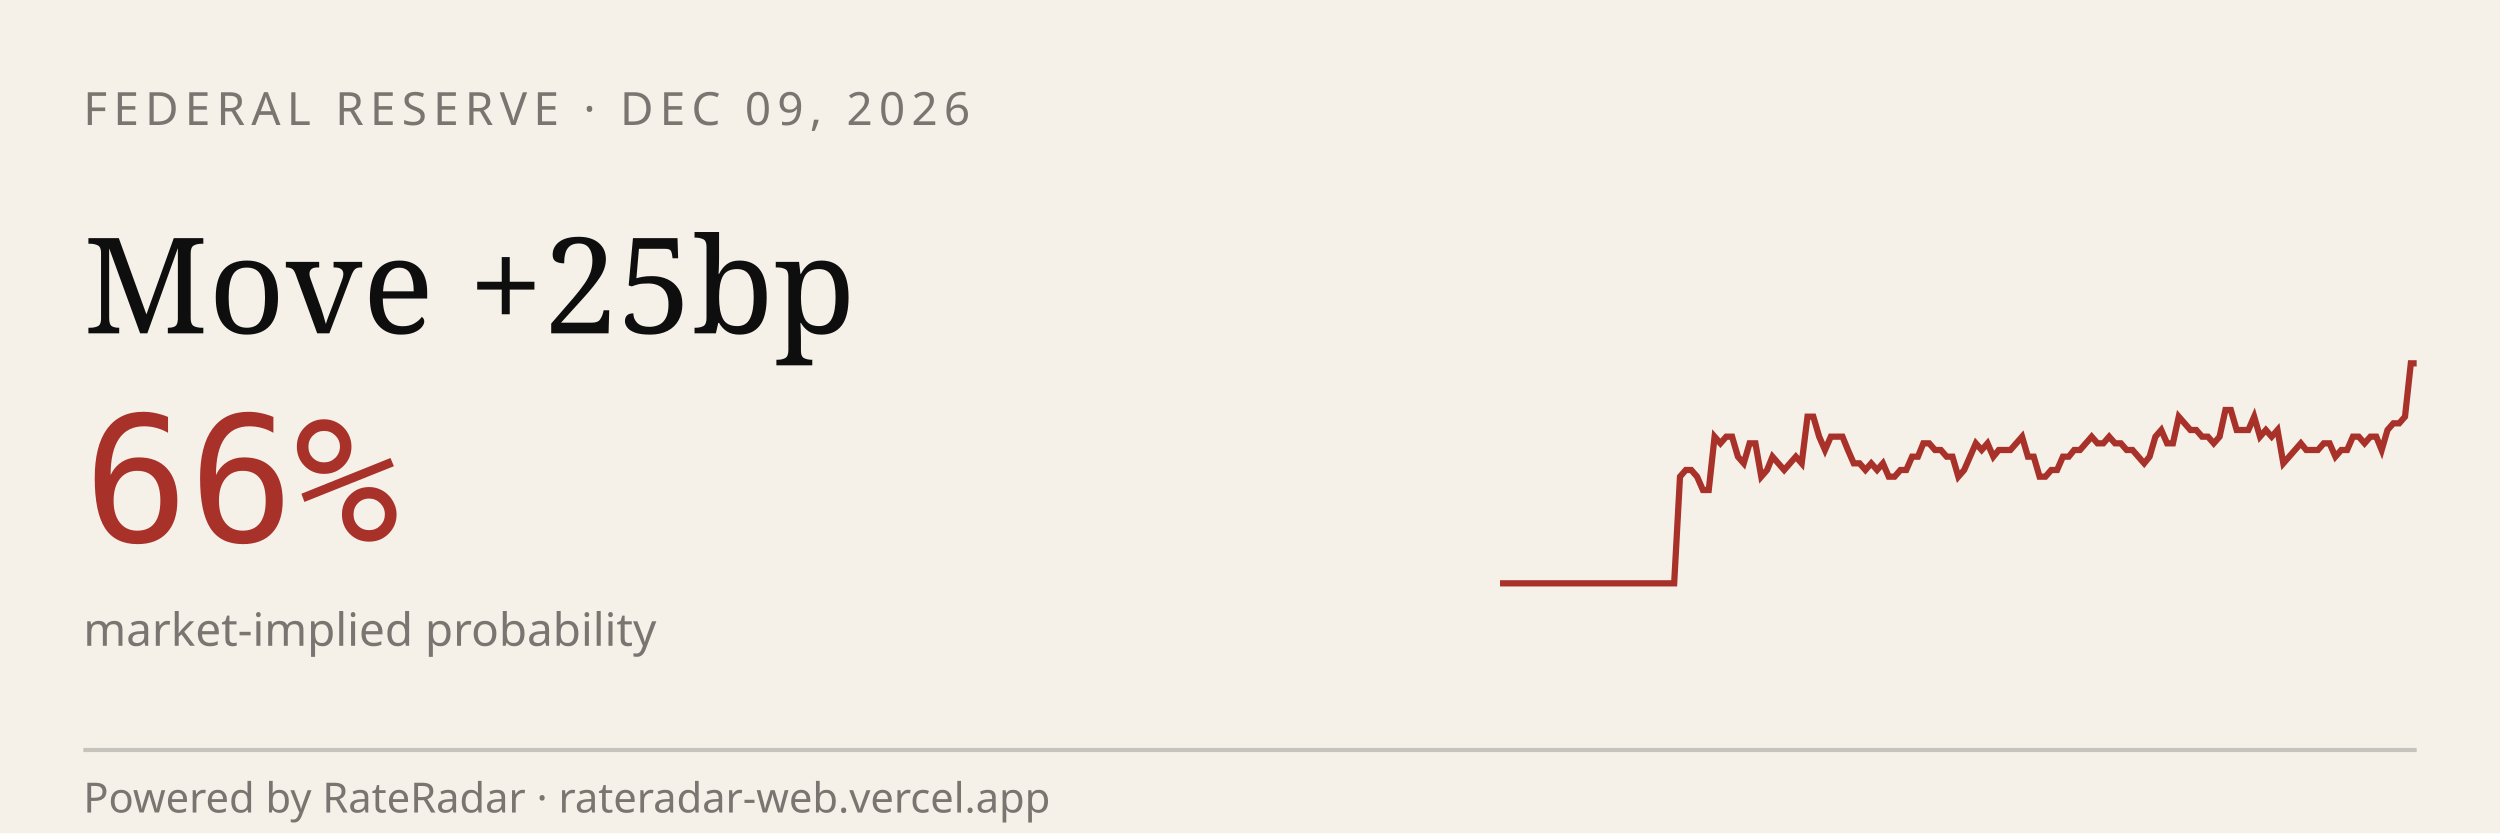
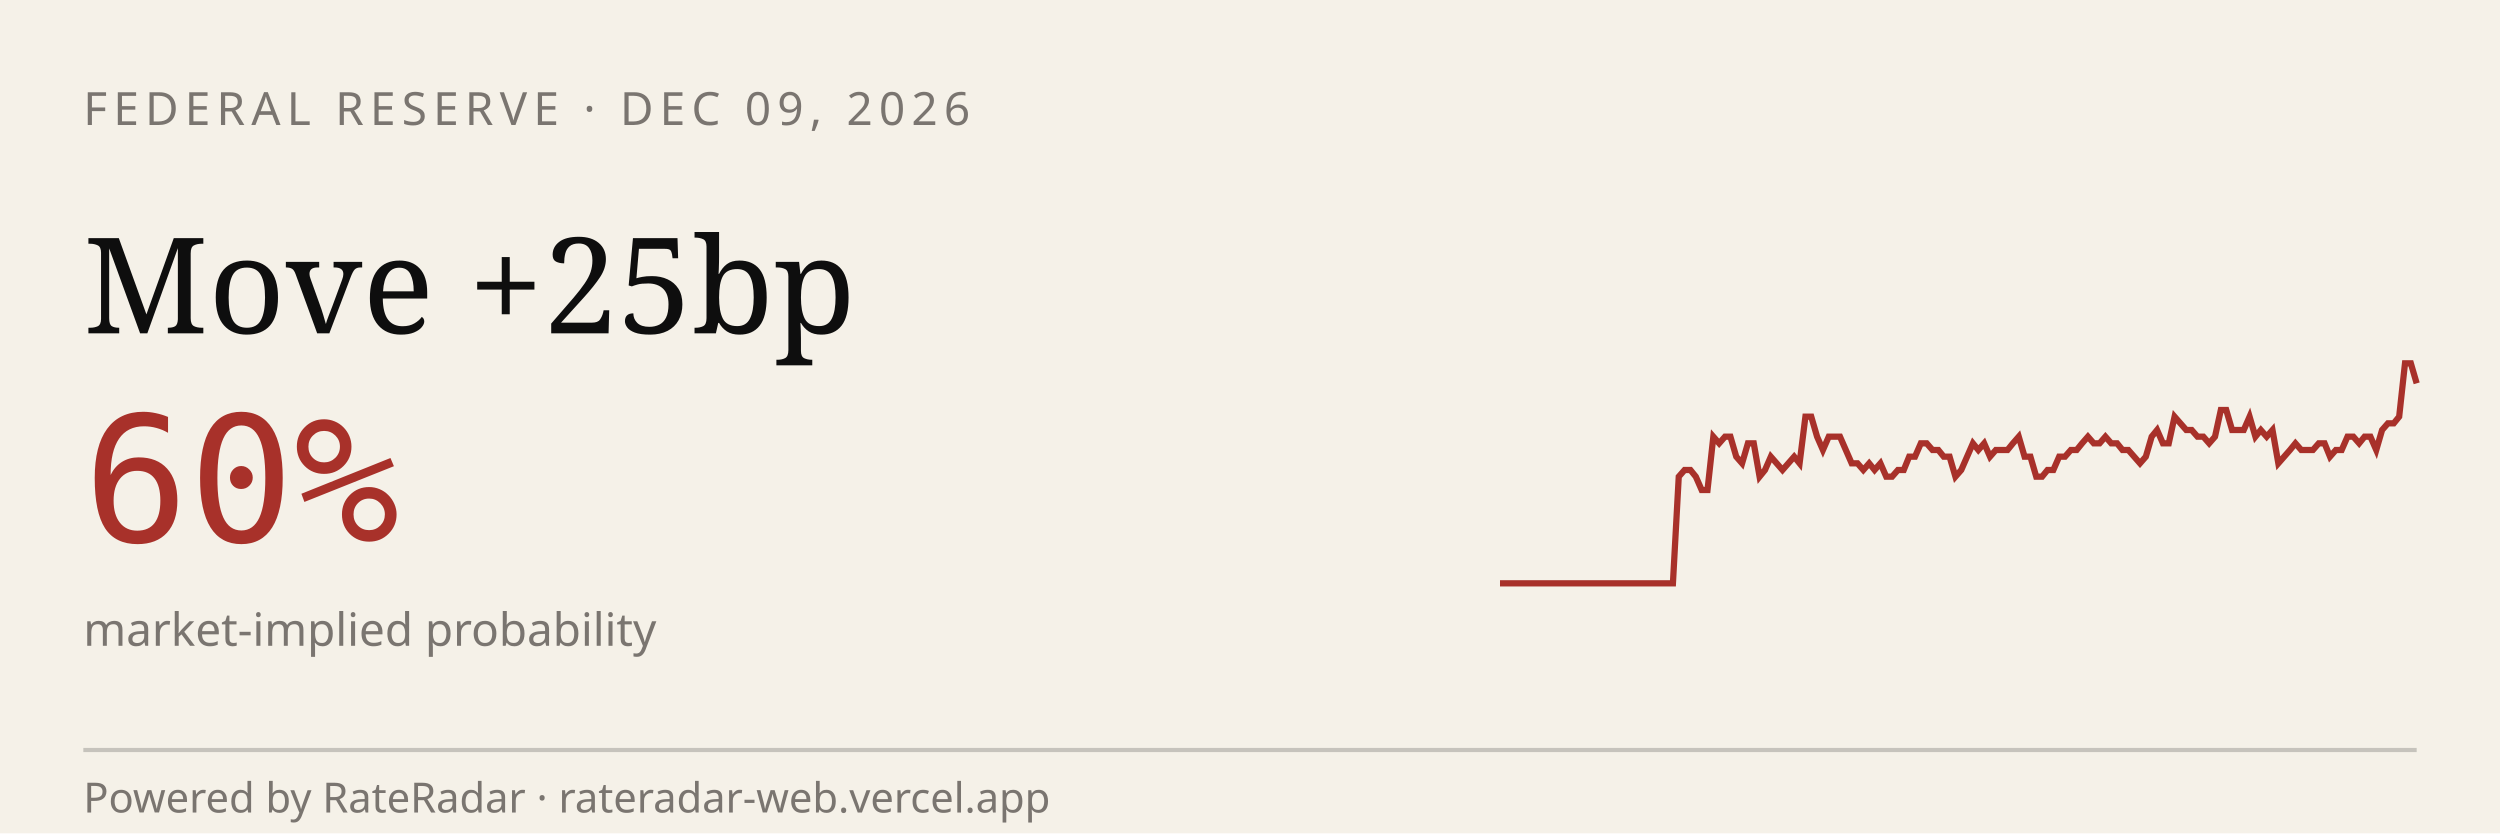
<svg xmlns="http://www.w3.org/2000/svg" viewBox="0 0 600 200" width="600" height="200" role="img" aria-label="RateRadar live odds for FED 2026-12-09">
  <rect width="600" height="200" fill="#F5F1E8" />
  <text x="20" y="30" font-family="sans-serif" font-size="11" letter-spacing="1.5" fill="#7A7570">FEDERAL RESERVE · DEC 09, 2026</text>
  <text x="20" y="80" font-family="Georgia, serif" font-size="32" fill="#0E0E0E">Move +25bp</text>
-   <text x="20" y="130" font-family="monospace" font-size="42" fill="#A8312A">66%</text>
+   <text x="20" y="130" font-family="monospace" font-size="42" fill="#A8312A">60%</text>
  <text x="20" y="155" font-family="sans-serif" font-size="11" fill="#7A7570">market-implied probability</text>
-   <path d="M 360.0,140.0 L 361.4,140.0 L 362.8,140.0 L 364.2,140.0 L 365.6,140.0 L 367.0,140.0 L 368.4,140.0 L 369.7,140.0 L 371.1,140.0 L 372.5,140.0 L 373.9,140.0 L 375.3,140.0 L 376.7,140.0 L 378.1,140.0 L 379.5,140.0 L 380.9,140.0 L 382.3,140.0 L 383.7,140.0 L 385.1,140.0 L 386.5,140.0 L 387.8,140.0 L 389.2,140.0 L 390.6,140.0 L 392.0,140.0 L 393.4,140.0 L 394.8,140.0 L 396.2,140.0 L 397.6,140.0 L 399.0,140.0 L 400.4,140.0 L 401.8,140.0 L 403.2,114.4 L 404.6,112.8 L 405.9,112.8 L 407.3,114.4 L 408.7,117.6 L 410.1,117.6 L 411.5,104.8 L 412.9,106.4 L 414.3,104.8 L 415.7,104.8 L 417.1,109.6 L 418.5,111.2 L 419.9,106.4 L 421.3,106.4 L 422.7,114.4 L 424.1,112.8 L 425.4,109.6 L 426.8,111.2 L 428.2,112.8 L 429.6,111.2 L 431.0,109.6 L 432.4,111.2 L 433.8,100.0 L 435.2,100.0 L 436.6,104.8 L 438.0,108.0 L 439.4,104.8 L 440.8,104.8 L 442.2,104.8 L 443.5,108.0 L 444.9,111.2 L 446.3,111.2 L 447.7,112.8 L 449.1,111.2 L 450.5,112.8 L 451.9,111.2 L 453.3,114.4 L 454.7,114.4 L 456.1,112.8 L 457.5,112.8 L 458.9,109.6 L 460.3,109.6 L 461.6,106.4 L 463.0,106.4 L 464.4,108.0 L 465.8,108.0 L 467.2,109.6 L 468.6,109.6 L 470.0,114.4 L 471.4,112.8 L 472.8,109.6 L 474.2,106.4 L 475.6,108.0 L 477.0,106.4 L 478.4,109.6 L 479.7,108.0 L 481.1,108.0 L 482.5,108.0 L 483.9,106.4 L 485.3,104.8 L 486.7,109.6 L 488.1,109.6 L 489.5,114.4 L 490.9,114.4 L 492.3,112.8 L 493.7,112.8 L 495.1,109.6 L 496.5,109.6 L 497.8,108.0 L 499.2,108.0 L 500.6,106.4 L 502.0,104.8 L 503.4,106.4 L 504.8,106.4 L 506.2,104.8 L 507.6,106.4 L 509.0,106.4 L 510.4,108.0 L 511.8,108.0 L 513.2,109.6 L 514.6,111.2 L 515.9,109.6 L 517.3,104.8 L 518.7,103.2 L 520.1,106.4 L 521.5,106.4 L 522.9,100.0 L 524.3,101.6 L 525.7,103.2 L 527.1,103.2 L 528.5,104.8 L 529.9,104.8 L 531.3,106.4 L 532.7,104.8 L 534.1,98.4 L 535.4,98.4 L 536.8,103.2 L 538.2,103.2 L 539.6,103.2 L 541.0,100.0 L 542.4,104.8 L 543.8,103.2 L 545.2,104.8 L 546.6,103.2 L 548.0,111.2 L 549.4,109.6 L 550.8,108.0 L 552.2,106.4 L 553.5,108.0 L 554.9,108.0 L 556.3,108.0 L 557.7,106.4 L 559.1,106.4 L 560.5,109.6 L 561.9,108.0 L 563.3,108.0 L 564.7,104.8 L 566.1,104.8 L 567.5,106.4 L 568.9,104.8 L 570.3,104.8 L 571.6,108.0 L 573.0,103.2 L 574.4,101.6 L 575.8,101.6 L 577.2,100.0 L 578.6,87.2 L 580.0,87.2" stroke="#A8312A" stroke-width="1.5" fill="none" />
+   <path d="M 360.0,140.0 L 361.4,140.0 L 362.8,140.0 L 364.2,140.0 L 365.5,140.0 L 366.9,140.0 L 368.3,140.0 L 369.7,140.0 L 371.1,140.0 L 372.5,140.0 L 373.8,140.0 L 375.2,140.0 L 376.6,140.0 L 378.0,140.0 L 379.4,140.0 L 380.8,140.0 L 382.1,140.0 L 383.5,140.0 L 384.9,140.0 L 386.3,140.0 L 387.7,140.0 L 389.1,140.0 L 390.4,140.0 L 391.8,140.0 L 393.2,140.0 L 394.6,140.0 L 396.0,140.0 L 397.4,140.0 L 398.7,140.0 L 400.1,140.0 L 401.5,140.0 L 402.9,114.4 L 404.3,112.8 L 405.7,112.8 L 407.0,114.4 L 408.4,117.6 L 409.8,117.6 L 411.2,104.8 L 412.6,106.4 L 414.0,104.8 L 415.3,104.8 L 416.7,109.6 L 418.1,111.2 L 419.5,106.4 L 420.9,106.4 L 422.3,114.4 L 423.6,112.8 L 425.0,109.6 L 426.4,111.2 L 427.8,112.8 L 429.2,111.2 L 430.6,109.6 L 431.9,111.2 L 433.3,100.0 L 434.7,100.0 L 436.1,104.8 L 437.5,108.0 L 438.9,104.8 L 440.3,104.8 L 441.6,104.8 L 443.0,108.0 L 444.4,111.2 L 445.8,111.2 L 447.2,112.8 L 448.6,111.2 L 449.9,112.8 L 451.3,111.2 L 452.7,114.4 L 454.1,114.4 L 455.5,112.8 L 456.9,112.8 L 458.2,109.6 L 459.6,109.6 L 461.0,106.4 L 462.4,106.4 L 463.8,108.0 L 465.2,108.0 L 466.5,109.6 L 467.9,109.6 L 469.3,114.4 L 470.7,112.8 L 472.1,109.6 L 473.5,106.4 L 474.8,108.0 L 476.2,106.4 L 477.6,109.6 L 479.0,108.0 L 480.4,108.0 L 481.8,108.0 L 483.1,106.4 L 484.5,104.8 L 485.9,109.6 L 487.3,109.6 L 488.7,114.4 L 490.1,114.4 L 491.4,112.8 L 492.8,112.8 L 494.2,109.6 L 495.6,109.6 L 497.0,108.0 L 498.4,108.0 L 499.7,106.4 L 501.1,104.8 L 502.5,106.4 L 503.9,106.4 L 505.3,104.8 L 506.7,106.4 L 508.1,106.4 L 509.4,108.0 L 510.8,108.0 L 512.2,109.6 L 513.6,111.2 L 515.0,109.6 L 516.4,104.8 L 517.7,103.2 L 519.1,106.4 L 520.5,106.4 L 521.9,100.0 L 523.3,101.6 L 524.7,103.2 L 526.0,103.2 L 527.4,104.8 L 528.8,104.8 L 530.2,106.4 L 531.6,104.8 L 533.0,98.4 L 534.3,98.4 L 535.7,103.2 L 537.1,103.2 L 538.5,103.2 L 539.9,100.0 L 541.3,104.8 L 542.6,103.2 L 544.0,104.8 L 545.4,103.2 L 546.8,111.2 L 548.2,109.6 L 549.6,108.0 L 550.9,106.4 L 552.3,108.0 L 553.7,108.0 L 555.1,108.0 L 556.5,106.4 L 557.9,106.4 L 559.2,109.6 L 560.6,108.0 L 562.0,108.0 L 563.4,104.8 L 564.8,104.8 L 566.2,106.4 L 567.5,104.8 L 568.9,104.8 L 570.3,108.0 L 571.7,103.2 L 573.1,101.6 L 574.5,101.6 L 575.8,100.0 L 577.2,87.2 L 578.6,87.2 L 580.0,92.0" stroke="#A8312A" stroke-width="1.5" fill="none" />
  <line x1="20" y1="180" x2="580" y2="180" stroke="#0E0E0E33" />
  <text x="20" y="195" font-family="sans-serif" font-size="10" fill="#7A7570">Powered by RateRadar · rateradar-web.vercel.app</text>
</svg>
